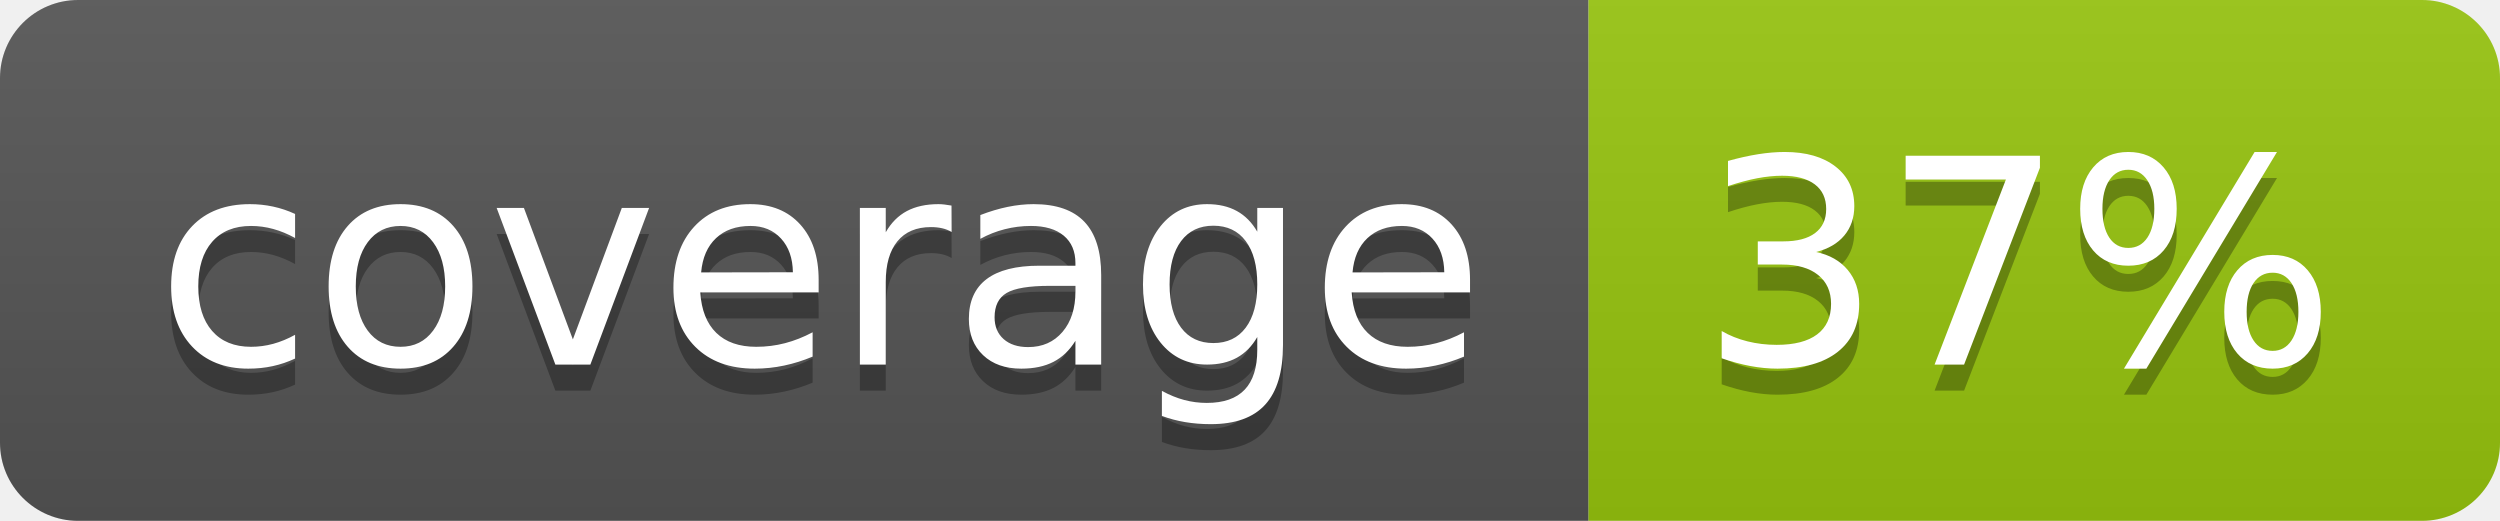
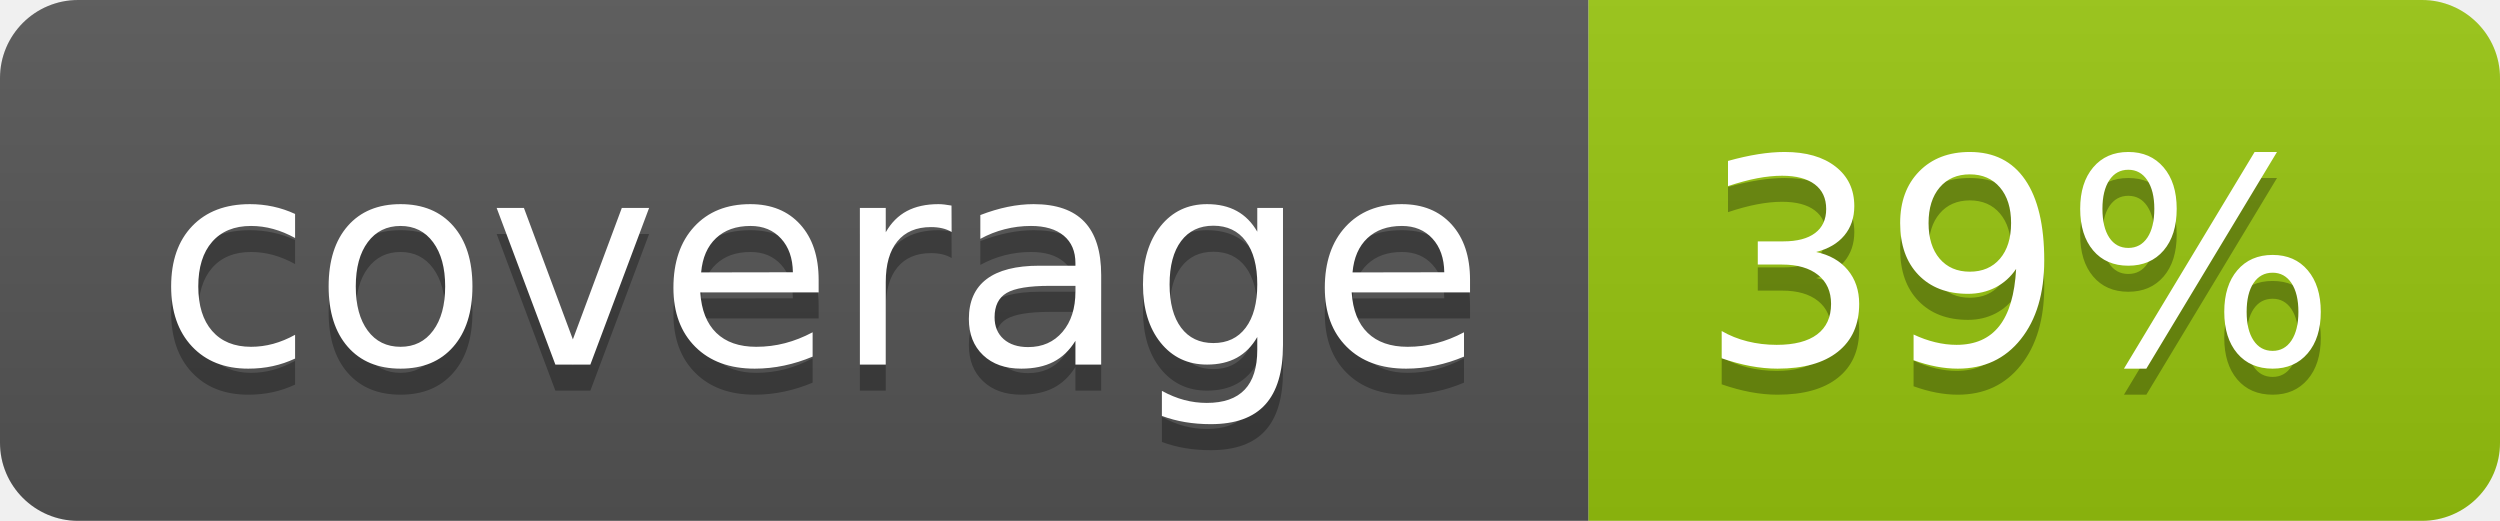
<svg xmlns="http://www.w3.org/2000/svg" width="96" height="20">
  <linearGradient id="b" x2="0" y2="100%">
    <stop offset="0" stop-color="#bbb" stop-opacity=".1" />
    <stop offset="1" stop-opacity=".1" />
  </linearGradient>
  <clipPath id="a">
    <rect width="96" height="20" rx="3" fill="#fff" />
  </clipPath>
  <g clip-path="url(#a)">
    <path fill="#555" d="M0 0h61v20H0z" />
    <path fill="#97C50F" d="M61 0h35v20H61z" />
    <path fill="url(#b)" d="M0 0h96v20H0z" />
  </g>
  <g fill="#fff" text-anchor="middle" font-family="DejaVu Sans,Verdana,Geneva,sans-serif" font-size="110">
    <text x="315" y="150" fill="#010101" fill-opacity=".3" transform="scale(.1)" textLength="510">coverage</text>
    <text x="315" y="140" transform="scale(.1)" textLength="510">coverage</text>
-     <text x="775" y="150" fill="#010101" fill-opacity=".3" transform="scale(.1)" textLength="250">37%</text>
-     <text x="775" y="140" transform="scale(.1)" textLength="250">37%</text>
+     <text x="775" y="150" fill="#010101" fill-opacity=".3" transform="scale(.1)" textLength="250">39%</text>
+     <text x="775" y="140" transform="scale(.1)" textLength="250">39%</text>
  </g>
</svg>
